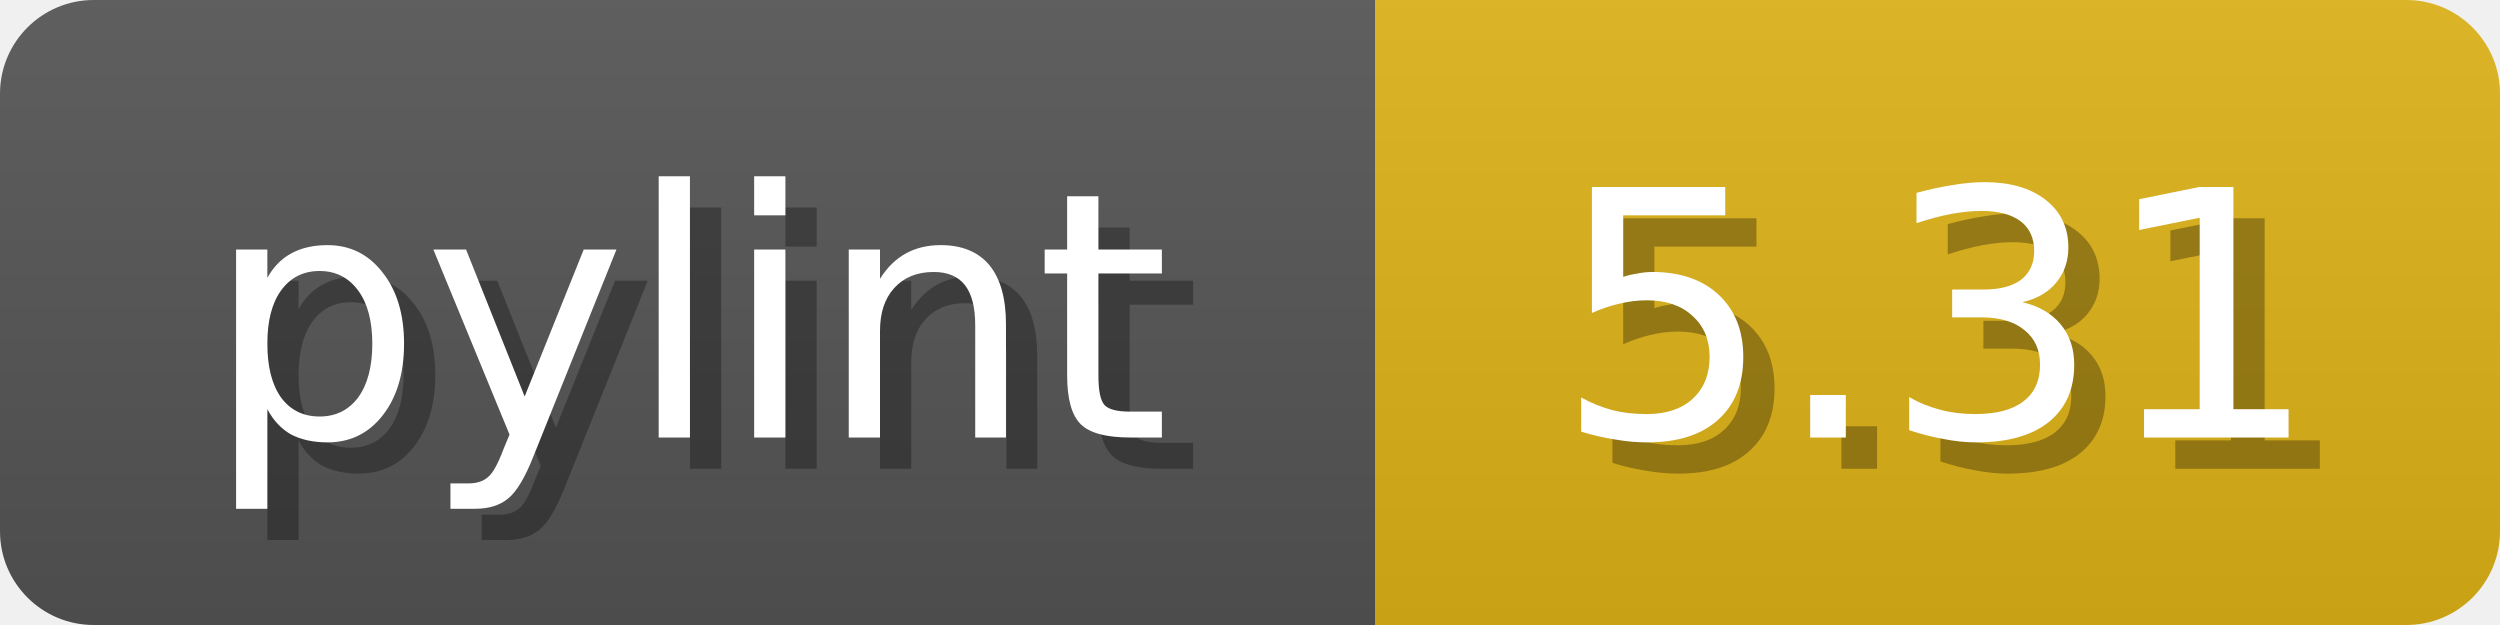
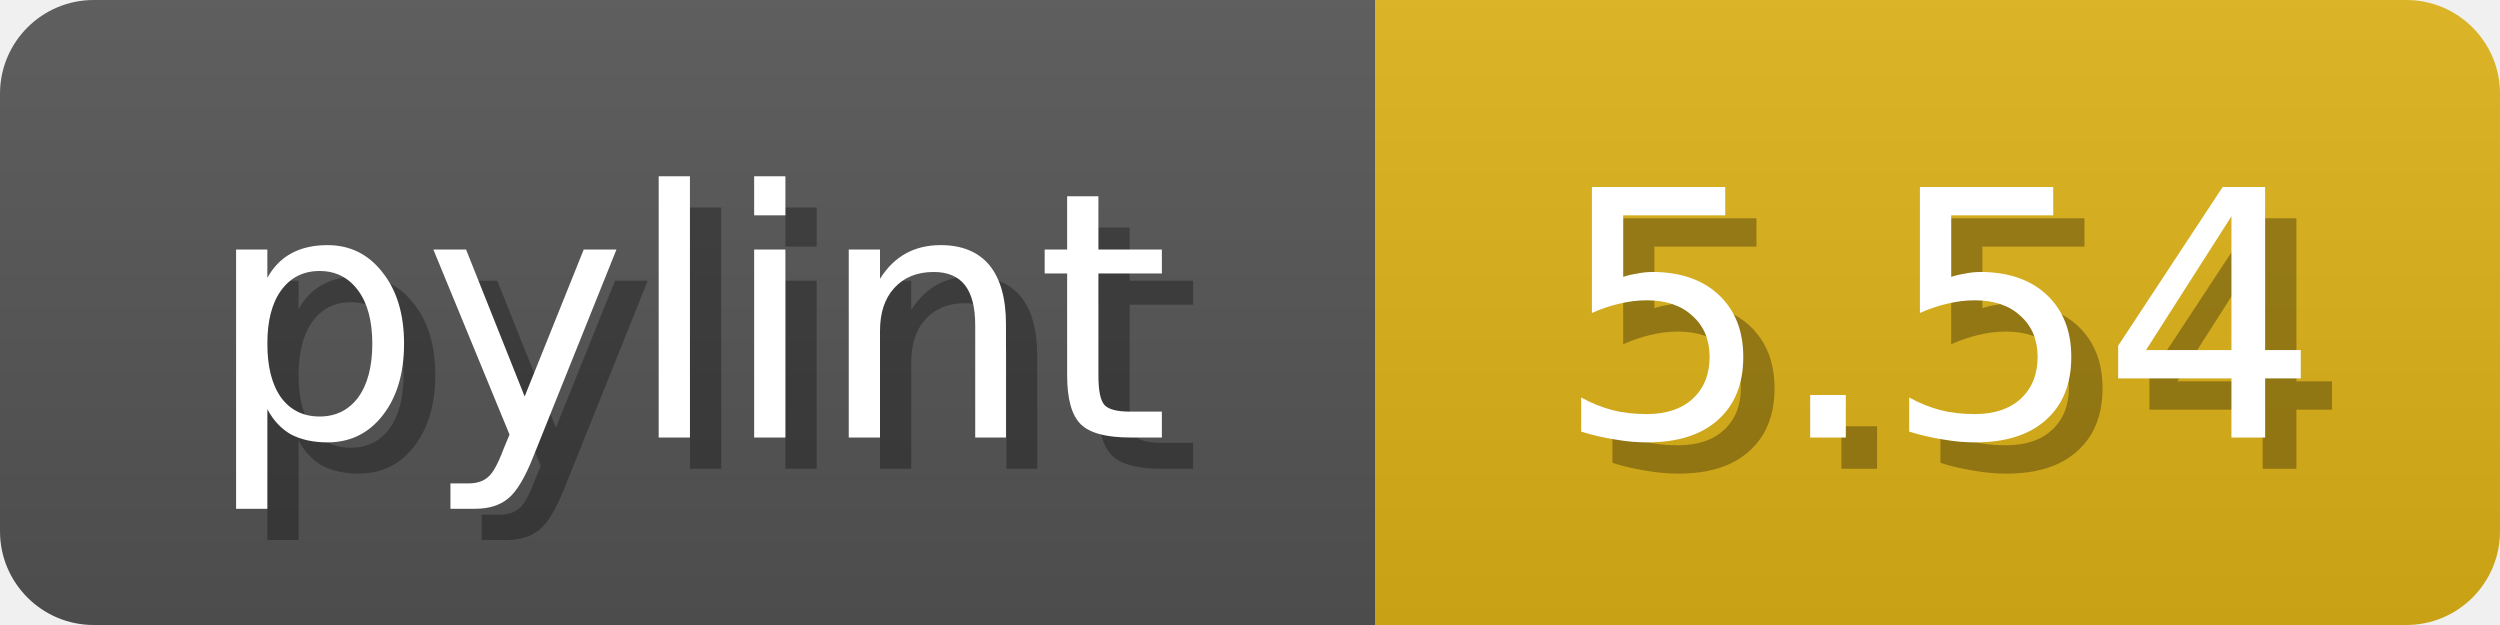
<svg xmlns="http://www.w3.org/2000/svg" width="80" height="20">
  <linearGradient id="b" x2="0" y2="100%">
    <stop offset="0" stop-color="#bbb" stop-opacity=".1" />
    <stop offset="1" stop-opacity=".1" />
  </linearGradient>
  <mask id="anybadge_1">
    <rect width="80" height="20" rx="3" fill="#fff" />
  </mask>
  <g mask="url(#anybadge_1)">
    <path fill="#555" d="M0 0h44v20H0z" />
    <path fill="#DFB317" d="M44 0h36v20H44z" />
    <path fill="url(#b)" d="M0 0h80v20H0z" />
  </g>
  <g fill="#fff" text-anchor="middle" font-family="DejaVu Sans,Verdana,Geneva,sans-serif" font-size="11">
    <text x="23.0" y="15" fill="#010101" fill-opacity=".3">pylint</text>
    <text x="22.0" y="14">pylint</text>
  </g>
  <g fill="#fff" text-anchor="middle" font-family="DejaVu Sans,Verdana,Geneva,sans-serif" font-size="11">
-     <text x="63.0" y="15" fill="#010101" fill-opacity=".3">5.31</text>
-     <text x="62.0" y="14">5.31</text>
+     <text x="63.0" y="15" fill="#010101" fill-opacity=".3">5.54</text>
+     <text x="62.0" y="14">5.54</text>
  </g>
</svg>
